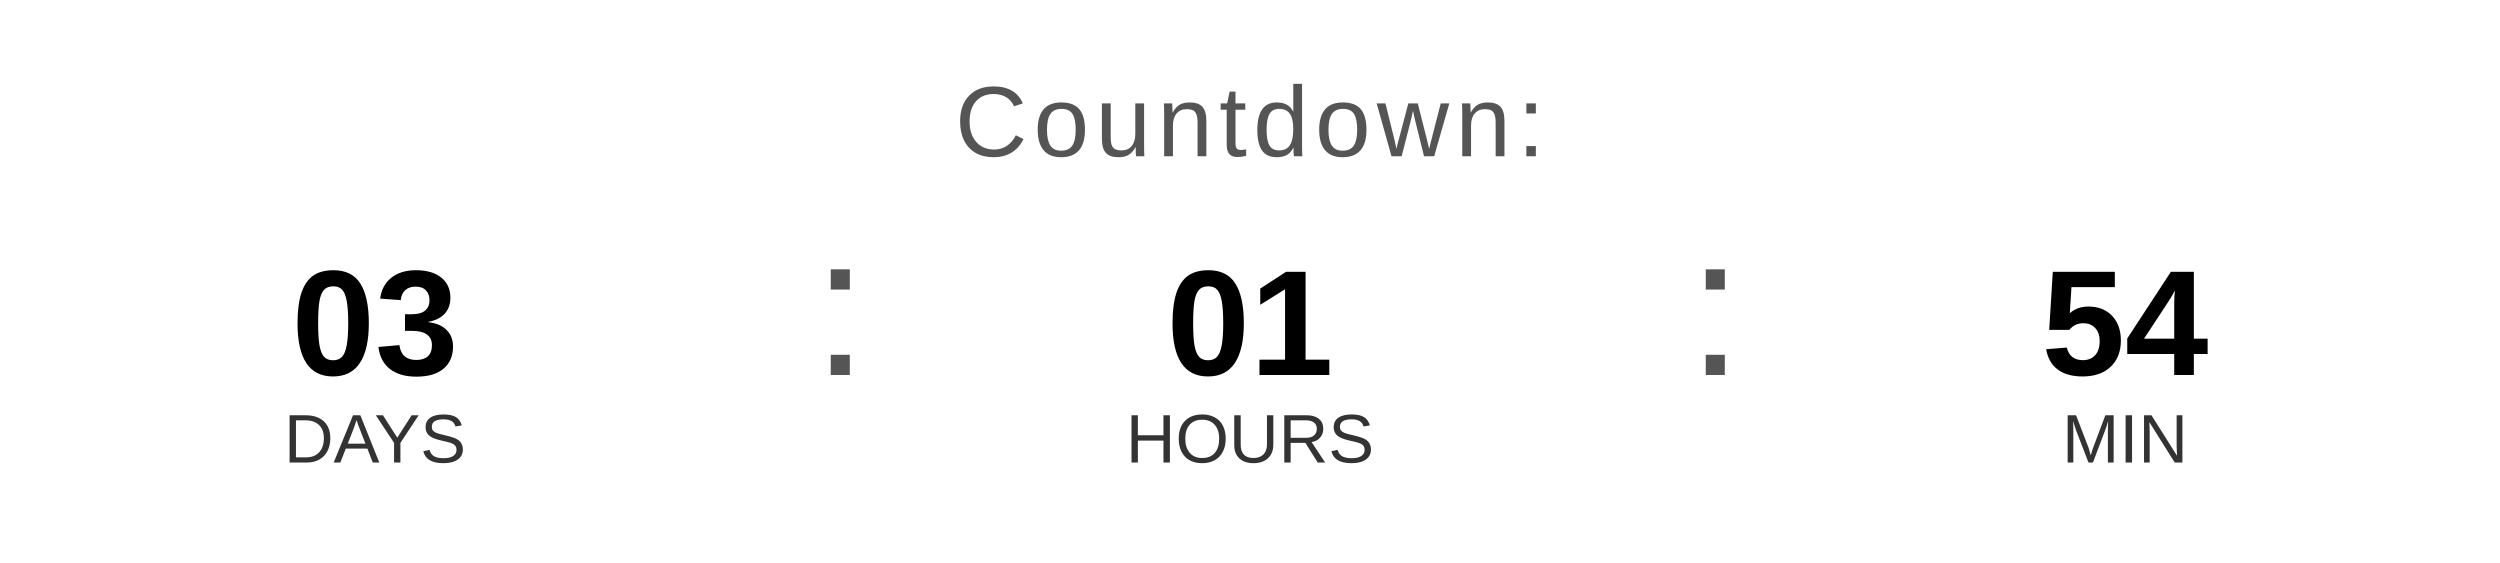
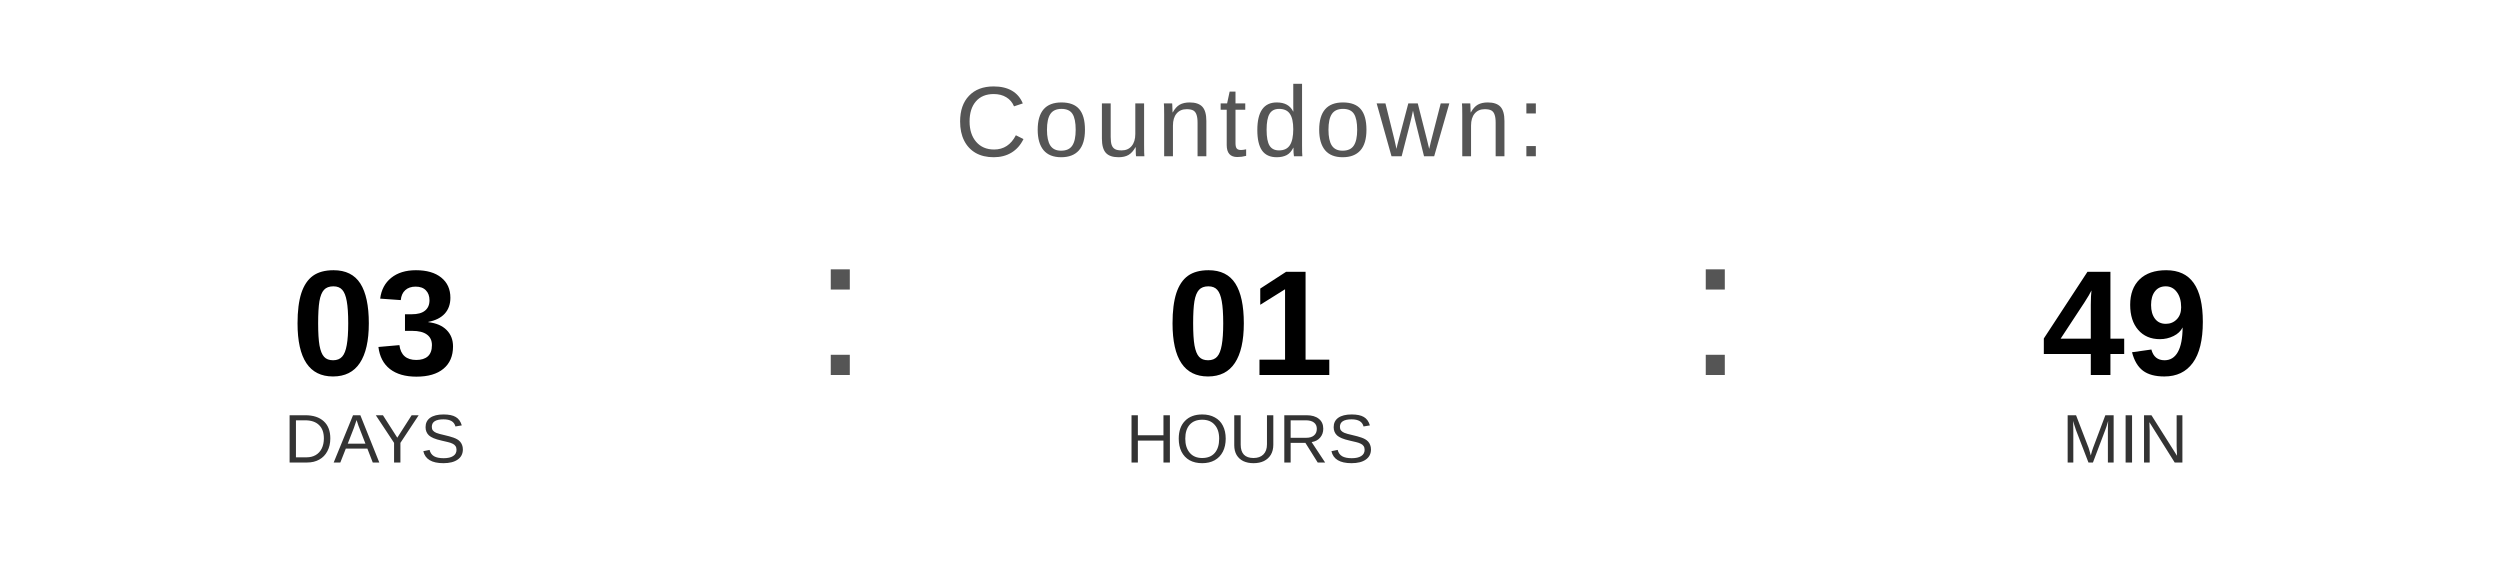
<svg xmlns="http://www.w3.org/2000/svg" width="400" height="90" viewBox="0 0 400 90">
  <text x="200" y="25" font-family="Arial, Helvetica, sans-serif" font-size="16" fill="#555555" text-anchor="middle" letter-spacing="1">
    Countdown:
  </text>
  <text x="60" y="60" font-family="Arial, Helvetica, sans-serif" font-size="24" font-weight="bold" fill="#000000" text-anchor="middle">03</text>
  <text x="60" y="74" font-family="Arial, Helvetica, sans-serif" font-size="11" fill="#333333" text-anchor="middle">DAYS</text>
  <text x="130" y="60" font-family="Arial, sans-serif" font-size="32" fill="#555555">:</text>
  <text x="200" y="60" font-family="Arial, Helvetica, sans-serif" font-size="24" font-weight="bold" fill="#000000" text-anchor="middle">01</text>
  <text x="200" y="74" font-family="Arial, Helvetica, sans-serif" font-size="11" fill="#333333" text-anchor="middle">HOURS</text>
  <text x="270" y="60" font-family="Arial, sans-serif" font-size="32" fill="#555555">:</text>
-   <text x="340" y="60" font-family="Arial, Helvetica, sans-serif" font-size="24" font-weight="bold" fill="#000000" text-anchor="middle">54</text>
+   <text x="340" y="60" font-family="Arial, Helvetica, sans-serif" font-size="24" font-weight="bold" fill="#000000" text-anchor="middle">49</text>
  <text x="340" y="74" font-family="Arial, Helvetica, sans-serif" font-size="11" fill="#333333" text-anchor="middle">MIN</text>
</svg>
